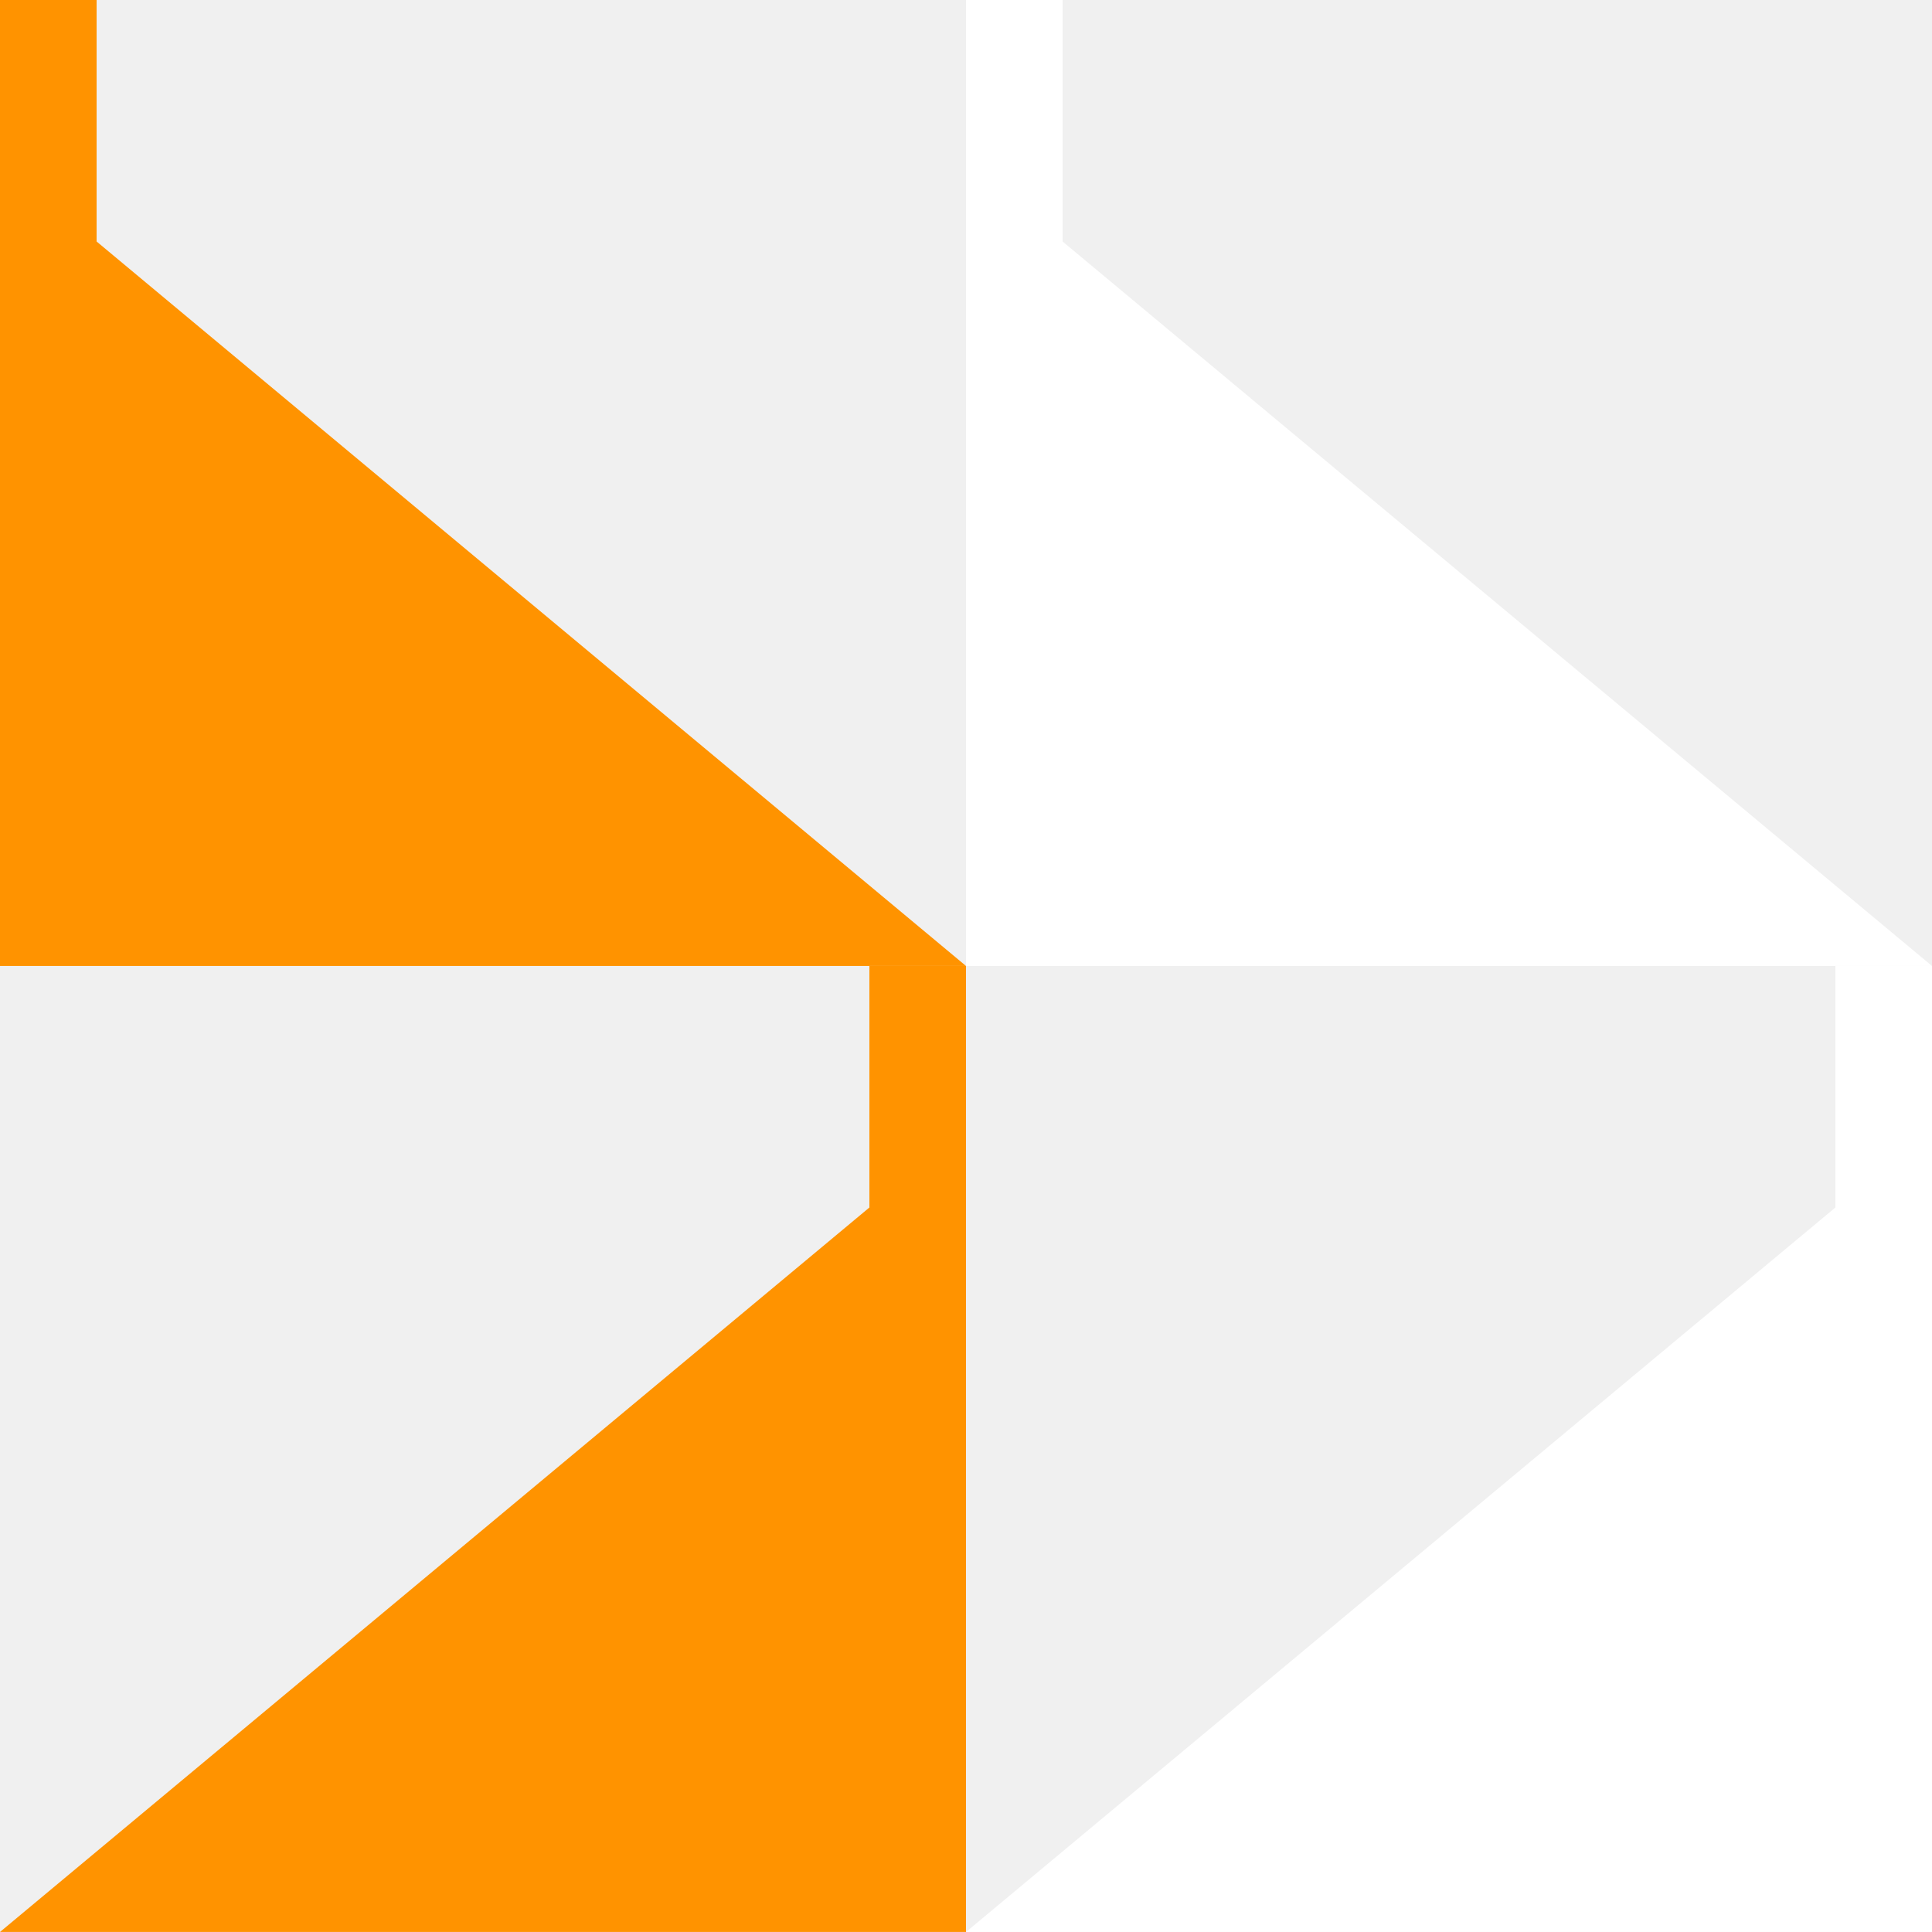
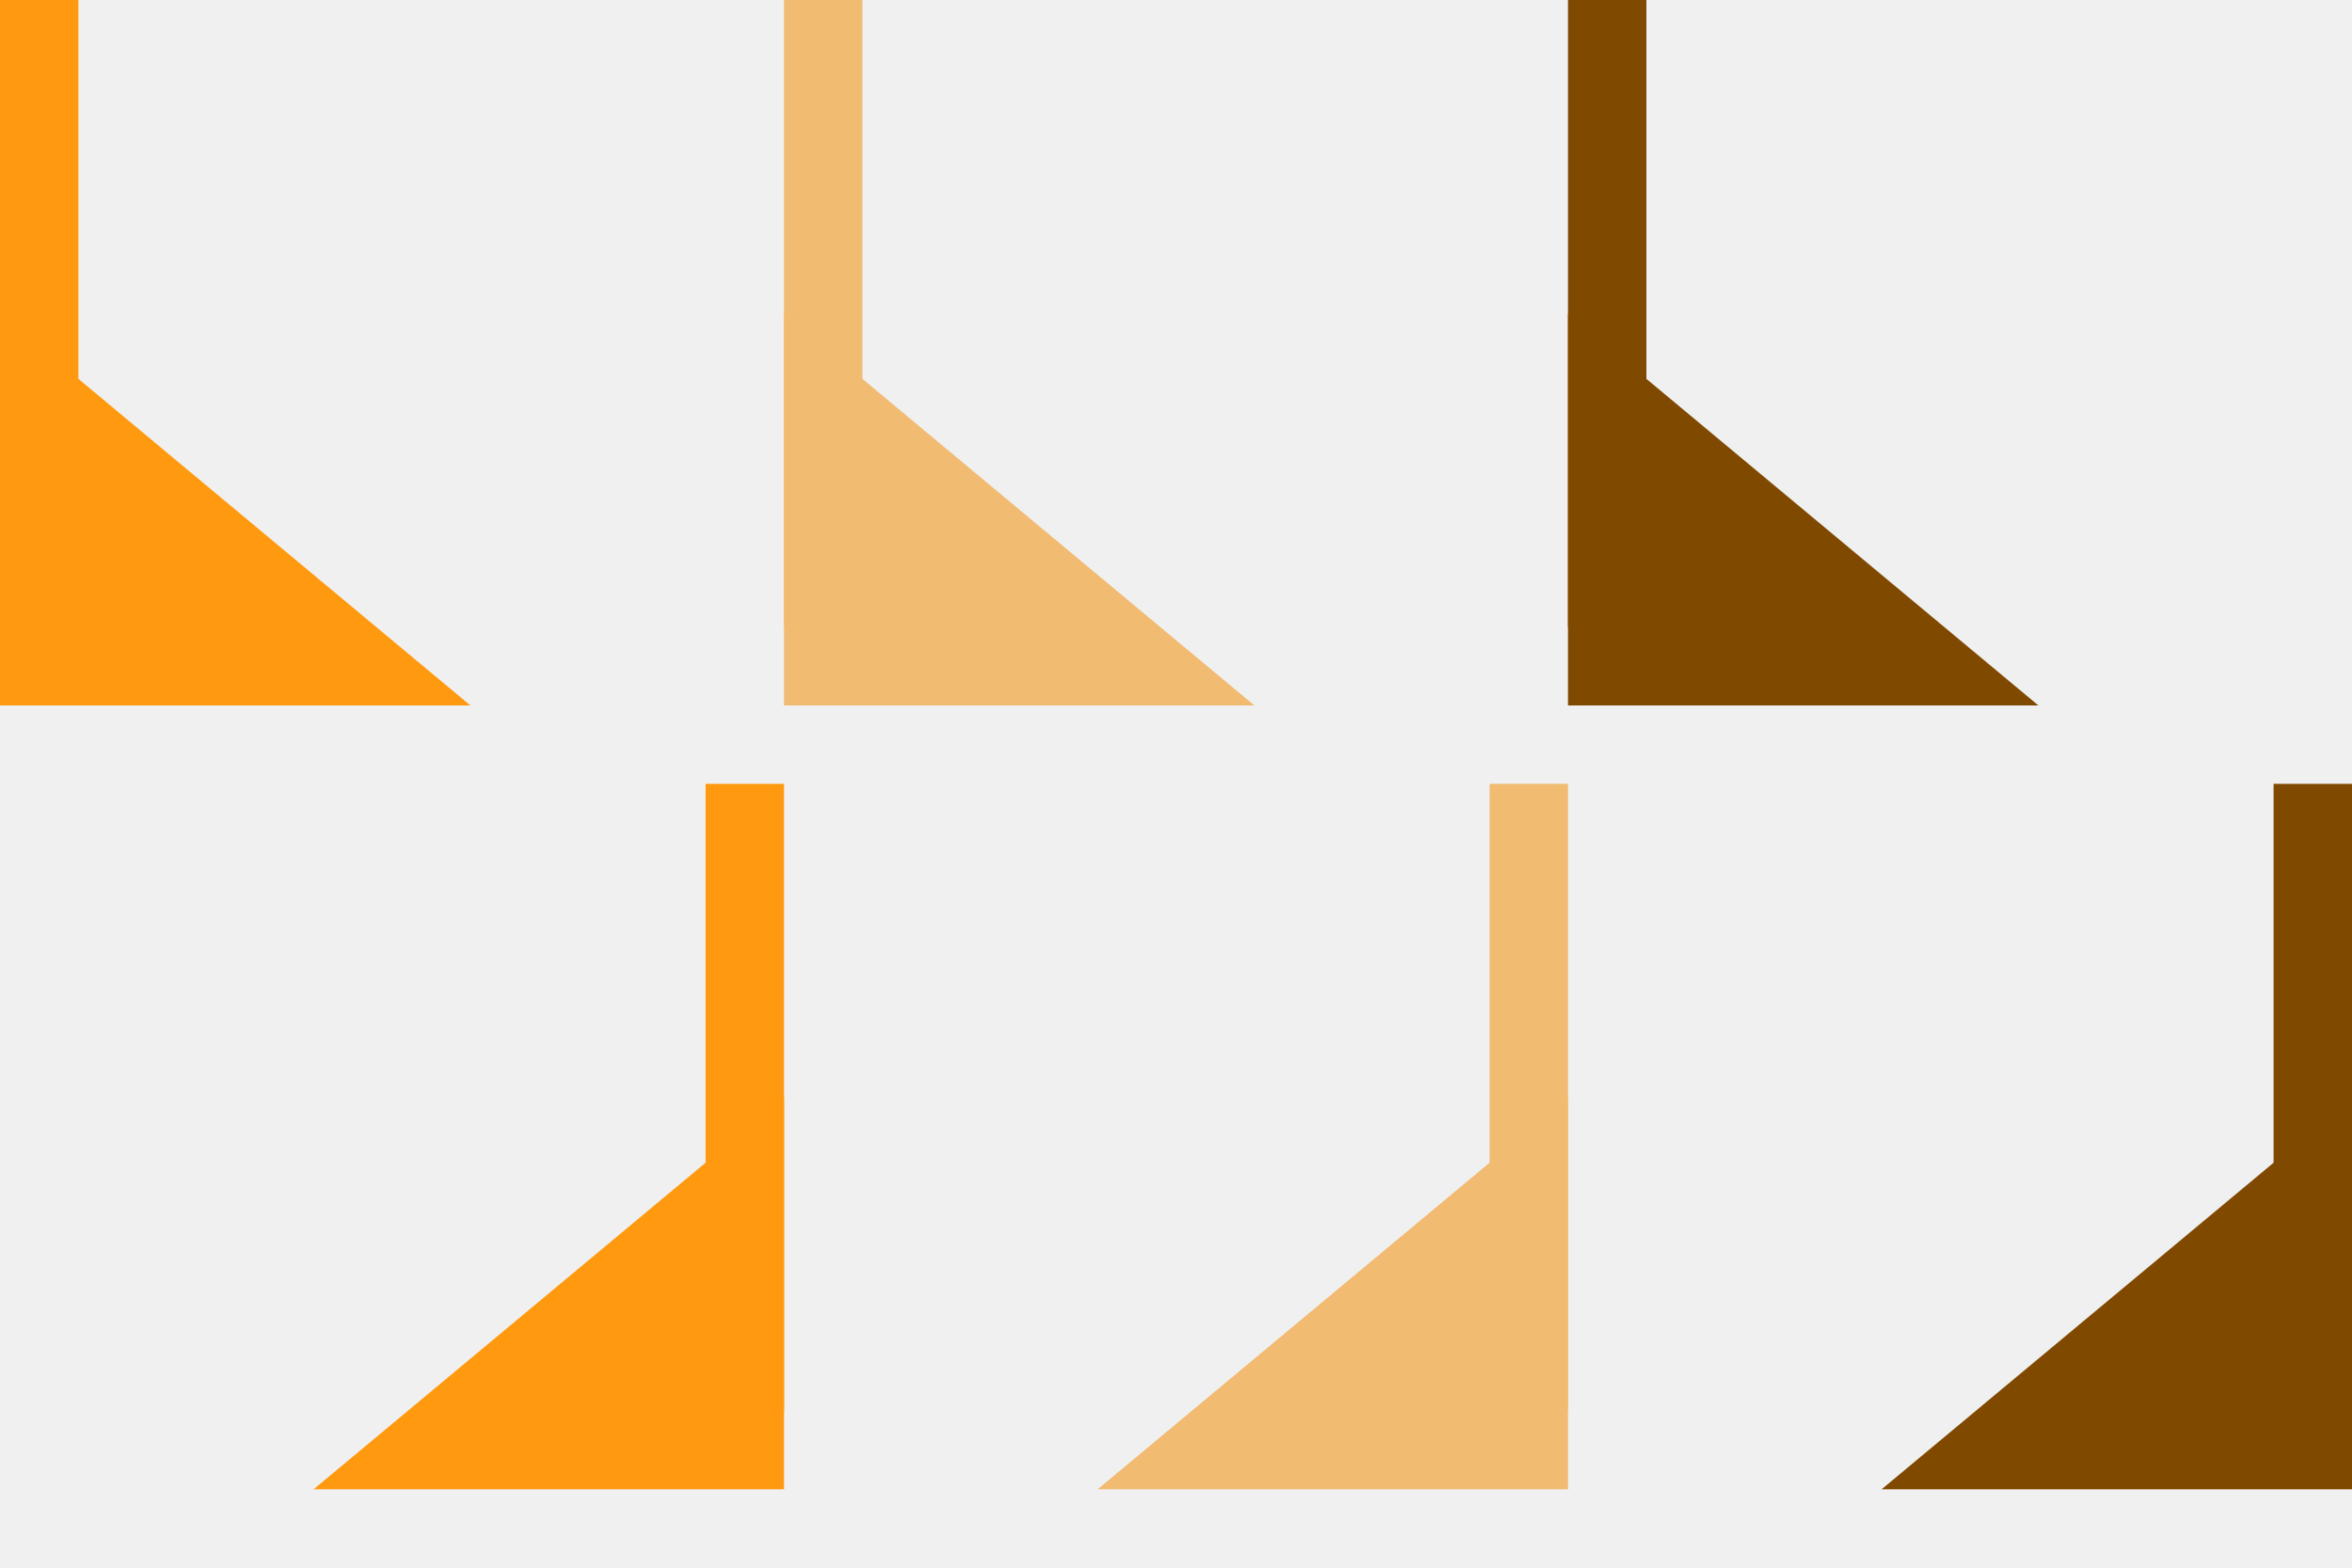
- <svg xmlns="http://www.w3.org/2000/svg" xmlns:xlink="http://www.w3.org/1999/xlink" width="20px" height="20px" viewbox="0 0 20 20" version="1.1">
-   <defs>
-     <path d="M0 0L20 0L20 20L0 20L0 0Z" id="path_1" />
-     <rect width="20" height="20" id="artboard_1" />
-     <clipPath id="clip_1">
-       <use xlink:href="#artboard_1" clip-rule="evenodd" />
-     </clipPath>
-     <clipPath id="mask_1">
-       <use xlink:href="#path_1" />
-     </clipPath>
-   </defs>
-   <g id="bmp00308" clip-path="url(#clip_1)">
-     <path d="M0 0L20 0L20 20L0 20L0 0Z" id="Background" fill="none" fill-rule="evenodd" stroke="none" />
-     <g clip-path="url(#mask_1)">
-       <path d="M0 8.333L0 0L10 8.333L0 8.333L0 8.333Z" transform="translate(0 1.666667)" id="Shape" fill="#FF9300" fill-rule="evenodd" stroke="none" />
-       <path d="M0 8L0 0" transform="translate(0.5 0)" id="Shape" fill="none" fill-rule="evenodd" stroke="#FF9300" stroke-width="1" />
-       <path d="M10 8.333L10 0L0 8.333L10 8.333L10 8.333Z" transform="translate(0 11.66667)" id="Shape" fill="#FF9300" fill-rule="evenodd" stroke="none" />
-       <path d="M0 8L0 0" transform="translate(9.5 10)" id="Shape" fill="none" fill-rule="evenodd" stroke="#FF9300" stroke-width="1" />
-       <path d="M0 8.333L0 0L10 8.333L0 8.333L0 8.333Z" transform="translate(10 1.666667)" id="Shape" fill="white" fill-rule="evenodd" stroke="none" />
-       <path d="M0 8L0 0" transform="translate(10.5 0)" id="Shape" fill="none" fill-rule="evenodd" stroke="white" stroke-width="1" />
-       <path d="M10 8.333L10 0L0 8.333L10 8.333L10 8.333Z" transform="translate(10 11.66667)" id="Shape" fill="white" fill-rule="evenodd" stroke="none" />
-       <path d="M0 8L0 0" transform="translate(19.5 10)" id="Shape" fill="none" fill-rule="evenodd" stroke="white" stroke-width="1" />
-     </g>
-   </g>
+ <svg xmlns="http://www.w3.org/2000/svg" width="30" height="20" viewBox="0 0 30 20" fill="none">
+   <path d="M0 9L0 4L6 9L0 9Z" fill="#FF9A10" />
+   <path d="M0.5 8L0.5 0" stroke="#FF9A10" />
+   <path d="M10 19L10 14L4 19L10 19Z" fill="#FF9A10" />
+   <path d="M9.5 18V10" stroke="#FF9A10" />
+   <path d="M10 9L10 4L16 9L10 9Z" fill="#F1BB72" />
+   <path d="M10.5 8V0" stroke="#F1BB72" />
+   <path d="M20 19L20 14L14 19L20 19Z" fill="#F1BB72" />
+   <path d="M19.5 18V10" stroke="#F1BB72" />
+   <path d="M20 9L20 4L26 9L20 9Z" fill="#804900" />
+   <path d="M20.5 8V0" stroke="#804900" />
+   <path d="M30 19L30 14L24 19L30 19Z" fill="#804900" />
+   <path d="M29.5 18V10" stroke="#804900" />
</svg>
